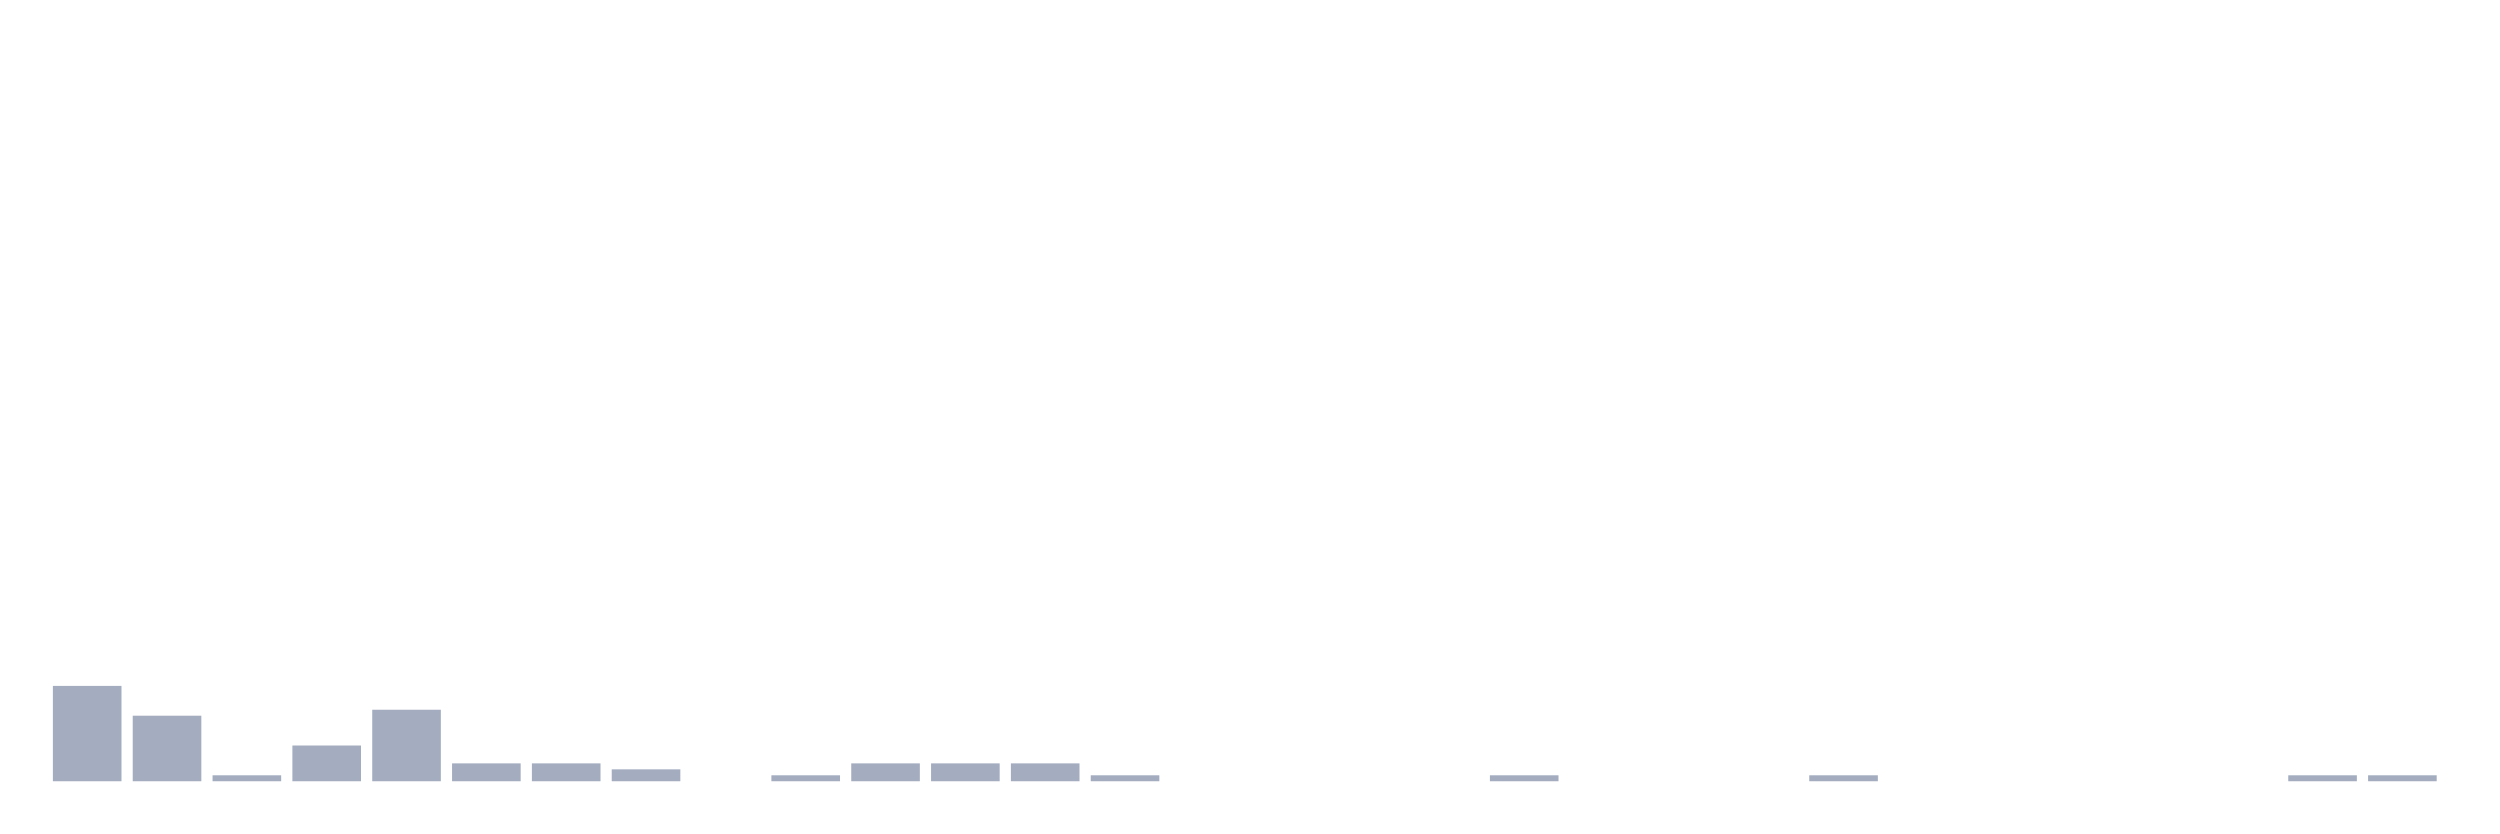
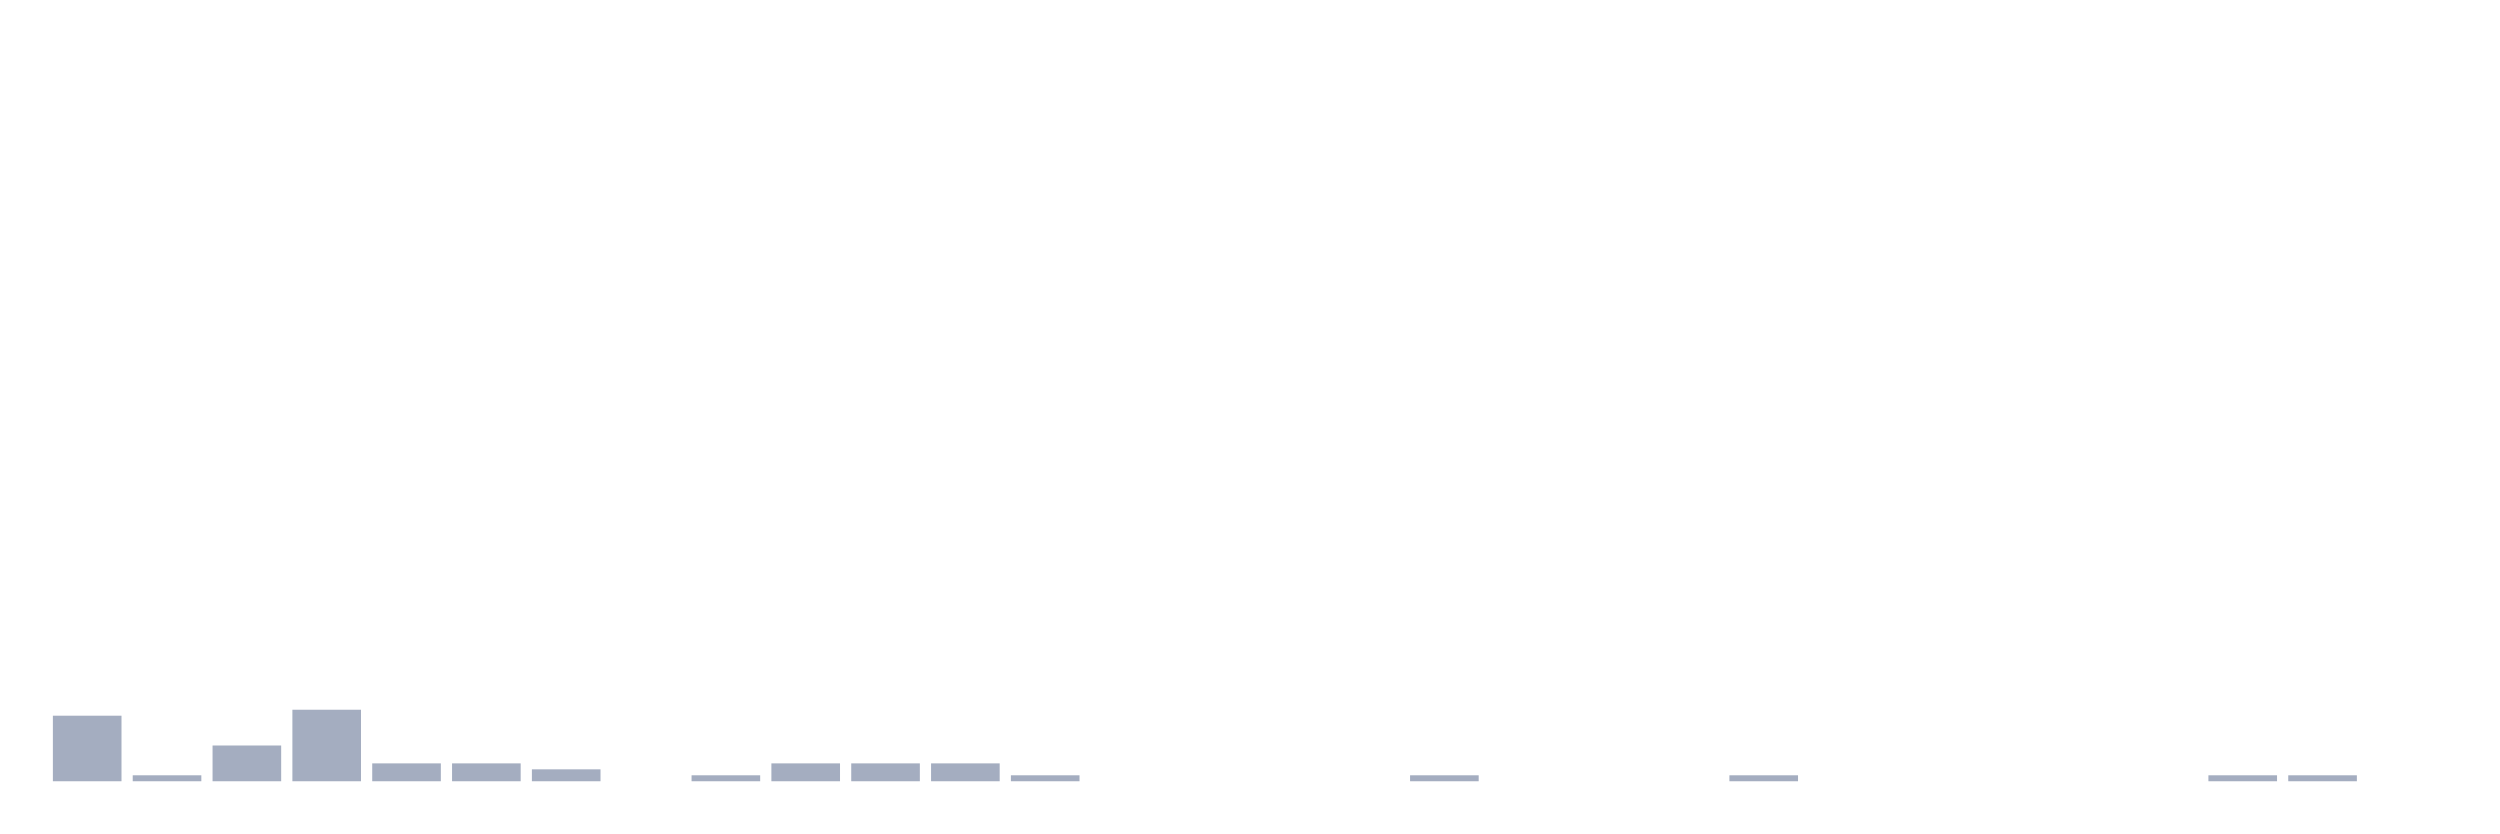
<svg xmlns="http://www.w3.org/2000/svg" viewBox="0 0 480 160">
  <g transform="translate(10,10)">
-     <rect class="bar" x="0.153" width="13.175" y="121.693" height="18.307" fill="rgb(164,173,192)" />
-     <rect class="bar" x="15.482" width="13.175" y="127.414" height="12.586" fill="rgb(164,173,192)" />
-     <rect class="bar" x="30.81" width="13.175" y="138.856" height="1.144" fill="rgb(164,173,192)" />
-     <rect class="bar" x="46.138" width="13.175" y="133.135" height="6.865" fill="rgb(164,173,192)" />
-     <rect class="bar" x="61.466" width="13.175" y="126.27" height="13.73" fill="rgb(164,173,192)" />
+     <rect class="bar" x="0.153" width="13.175" y="127.414" height="12.586" fill="rgb(164,173,192)" />
+     <rect class="bar" x="15.482" width="13.175" y="138.856" height="1.144" fill="rgb(164,173,192)" />
+     <rect class="bar" x="30.81" width="13.175" y="133.135" height="6.865" fill="rgb(164,173,192)" />
+     <rect class="bar" x="46.138" width="13.175" y="126.27" height="13.73" fill="rgb(164,173,192)" />
+     <rect class="bar" x="61.466" width="13.175" y="136.568" height="3.432" fill="rgb(164,173,192)" />
    <rect class="bar" x="76.794" width="13.175" y="136.568" height="3.432" fill="rgb(164,173,192)" />
-     <rect class="bar" x="92.123" width="13.175" y="136.568" height="3.432" fill="rgb(164,173,192)" />
-     <rect class="bar" x="107.451" width="13.175" y="137.712" height="2.288" fill="rgb(164,173,192)" />
-     <rect class="bar" x="122.779" width="13.175" y="140" height="0" fill="rgb(164,173,192)" />
-     <rect class="bar" x="138.107" width="13.175" y="138.856" height="1.144" fill="rgb(164,173,192)" />
+     <rect class="bar" x="92.123" width="13.175" y="137.712" height="2.288" fill="rgb(164,173,192)" />
+     <rect class="bar" x="107.451" width="13.175" y="140" height="0" fill="rgb(164,173,192)" />
+     <rect class="bar" x="122.779" width="13.175" y="138.856" height="1.144" fill="rgb(164,173,192)" />
+     <rect class="bar" x="138.107" width="13.175" y="136.568" height="3.432" fill="rgb(164,173,192)" />
    <rect class="bar" x="153.436" width="13.175" y="136.568" height="3.432" fill="rgb(164,173,192)" />
    <rect class="bar" x="168.764" width="13.175" y="136.568" height="3.432" fill="rgb(164,173,192)" />
-     <rect class="bar" x="184.092" width="13.175" y="136.568" height="3.432" fill="rgb(164,173,192)" />
-     <rect class="bar" x="199.42" width="13.175" y="138.856" height="1.144" fill="rgb(164,173,192)" />
+     <rect class="bar" x="184.092" width="13.175" y="138.856" height="1.144" fill="rgb(164,173,192)" />
+     <rect class="bar" x="199.42" width="13.175" y="140" height="0" fill="rgb(164,173,192)" />
    <rect class="bar" x="214.748" width="13.175" y="140" height="0" fill="rgb(164,173,192)" />
    <rect class="bar" x="230.077" width="13.175" y="140" height="0" fill="rgb(164,173,192)" />
    <rect class="bar" x="245.405" width="13.175" y="140" height="0" fill="rgb(164,173,192)" />
-     <rect class="bar" x="260.733" width="13.175" y="140" height="0" fill="rgb(164,173,192)" />
-     <rect class="bar" x="276.061" width="13.175" y="138.856" height="1.144" fill="rgb(164,173,192)" />
+     <rect class="bar" x="260.733" width="13.175" y="138.856" height="1.144" fill="rgb(164,173,192)" />
+     <rect class="bar" x="276.061" width="13.175" y="140" height="0" fill="rgb(164,173,192)" />
    <rect class="bar" x="291.39" width="13.175" y="140" height="0" fill="rgb(164,173,192)" />
    <rect class="bar" x="306.718" width="13.175" y="140" height="0" fill="rgb(164,173,192)" />
-     <rect class="bar" x="322.046" width="13.175" y="140" height="0" fill="rgb(164,173,192)" />
-     <rect class="bar" x="337.374" width="13.175" y="138.856" height="1.144" fill="rgb(164,173,192)" />
+     <rect class="bar" x="322.046" width="13.175" y="138.856" height="1.144" fill="rgb(164,173,192)" />
+     <rect class="bar" x="337.374" width="13.175" y="140" height="0" fill="rgb(164,173,192)" />
    <rect class="bar" x="352.702" width="13.175" y="140" height="0" fill="rgb(164,173,192)" />
    <rect class="bar" x="368.031" width="13.175" y="140" height="0" fill="rgb(164,173,192)" />
    <rect class="bar" x="383.359" width="13.175" y="140" height="0" fill="rgb(164,173,192)" />
    <rect class="bar" x="398.687" width="13.175" y="140" height="0" fill="rgb(164,173,192)" />
-     <rect class="bar" x="414.015" width="13.175" y="140" height="0" fill="rgb(164,173,192)" />
+     <rect class="bar" x="414.015" width="13.175" y="138.856" height="1.144" fill="rgb(164,173,192)" />
    <rect class="bar" x="429.344" width="13.175" y="138.856" height="1.144" fill="rgb(164,173,192)" />
-     <rect class="bar" x="444.672" width="13.175" y="138.856" height="1.144" fill="rgb(164,173,192)" />
+     <rect class="bar" x="444.672" width="13.175" y="140" height="0" fill="rgb(164,173,192)" />
  </g>
</svg>
